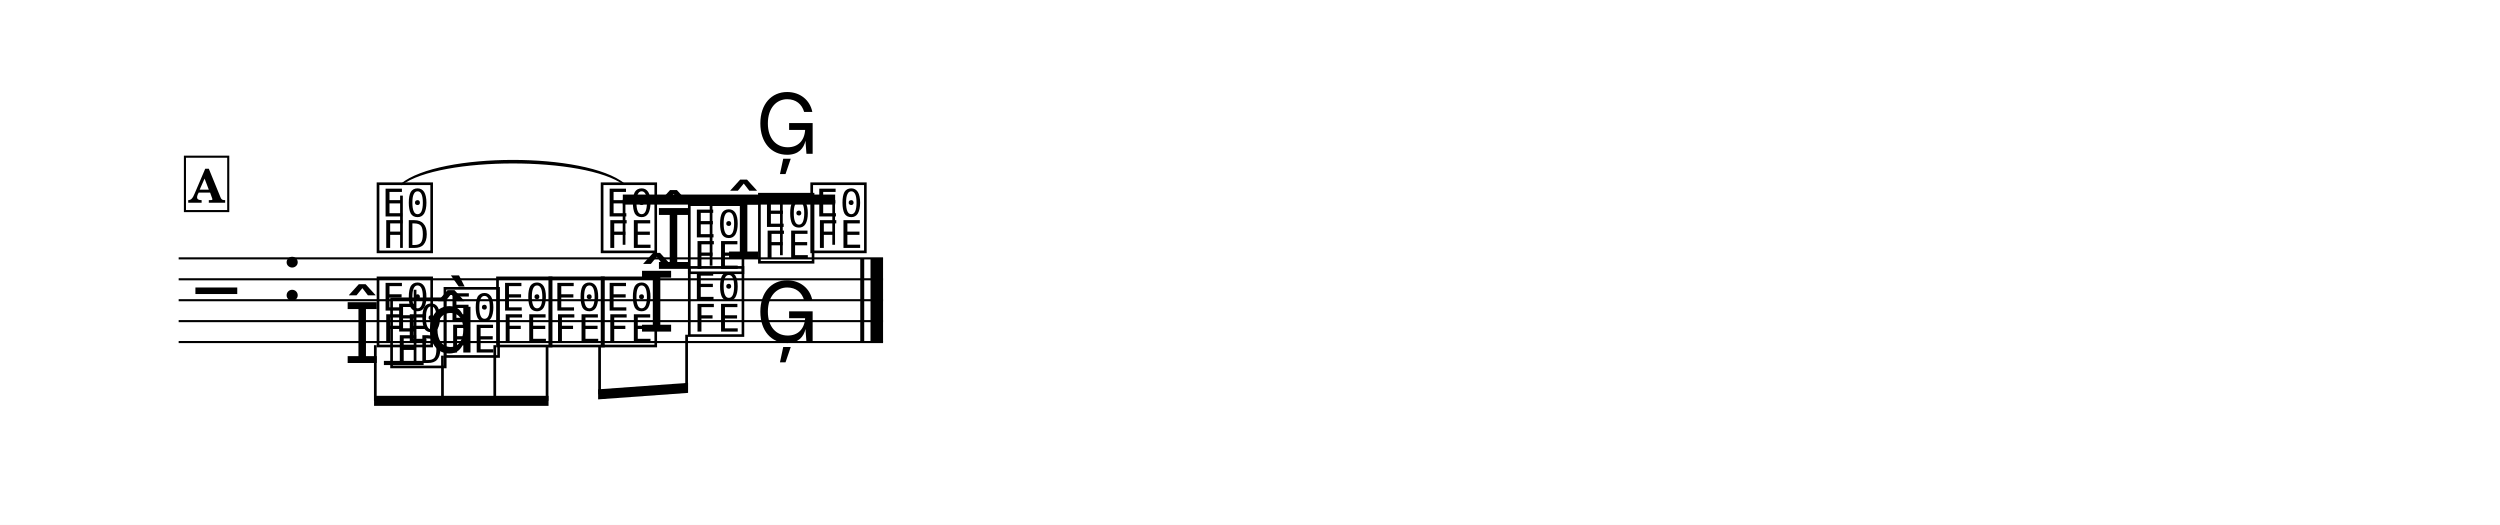
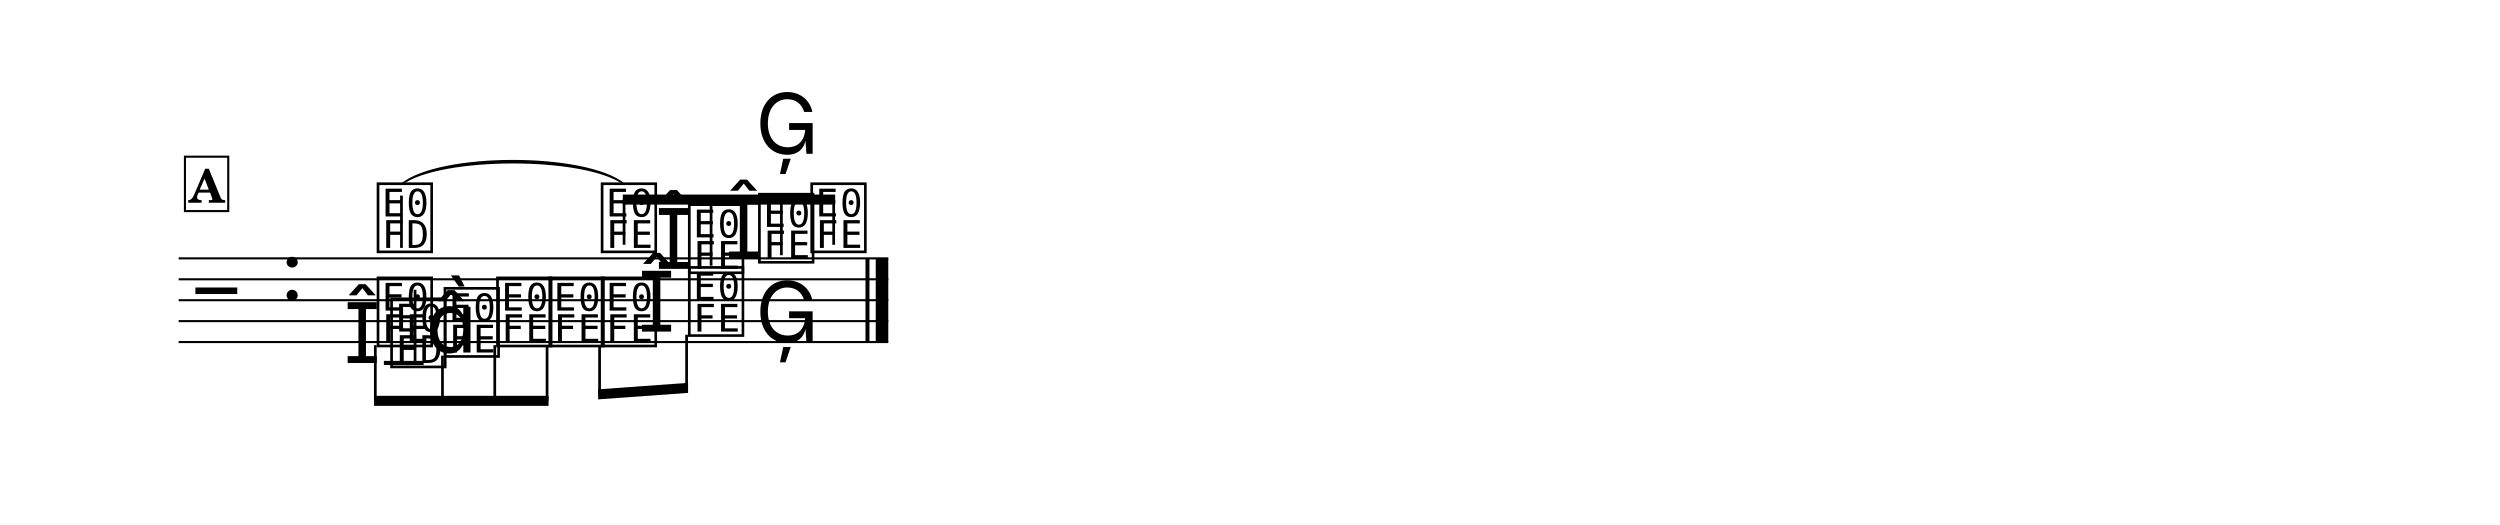
<svg xmlns="http://www.w3.org/2000/svg" width="1195.0" height="250.9" viewBox="0 0 119.50 25.09" font-family="TeX Gyre Schola, serif">
  <style>
  @font-face { font-family: 'Emmentaler'; src: local('Emmentaler'); }
  .music { font-family: 'Emmentaler', serif; }
</style>
  <rect x="0" y="0" width="119.50" height="25.09" fill="#FFFFFF" />
  <g transform="translate(8.54,0.00) scale(1,1)">
-     <line x1="0.00" y1="12.35" x2="33.67" y2="12.35" stroke="#000000" stroke-width="0.100" />
-     <line x1="0.00" y1="13.35" x2="33.67" y2="13.35" stroke="#000000" stroke-width="0.100" />
-     <line x1="0.00" y1="14.35" x2="33.67" y2="14.35" stroke="#000000" stroke-width="0.100" />
-     <line x1="0.00" y1="15.35" x2="33.67" y2="15.35" stroke="#000000" stroke-width="0.100" />
-     <line x1="0.00" y1="16.35" x2="33.67" y2="16.35" stroke="#000000" stroke-width="0.100" />
+     <line x1="0.00" y1="12.35" x2="33.92" y2="12.35" stroke="#000000" stroke-width="0.100" />
+     <line x1="0.00" y1="13.35" x2="33.92" y2="13.35" stroke="#000000" stroke-width="0.100" />
+     <line x1="0.00" y1="14.35" x2="33.92" y2="14.35" stroke="#000000" stroke-width="0.100" />
+     <line x1="0.00" y1="15.35" x2="33.92" y2="15.35" stroke="#000000" stroke-width="0.100" />
+     <line x1="0.00" y1="16.35" x2="33.92" y2="16.35" stroke="#000000" stroke-width="0.100" />
    <text class="music" x="0.80" y="15.35" font-size="4.00"></text>
    <text class="music" x="4.88" y="14.35" font-size="4.00"></text>
    <text class="music" x="9.34" y="11.85" font-size="4.00" data-pos="1307"></text>
    <line x1="10.65" y1="11.85" x2="10.65" y2="9.35" stroke="#000000" stroke-width="0.130" />
    <text class="music" x="20.05" y="11.85" font-size="4.00" data-pos="1313"></text>
    <text class="music" x="22.77" y="12.85" font-size="4.00" data-pos="1317"></text>
    <text class="music" x="24.22" y="12.85" font-size="4.00" data-pos="1317"></text>
    <text class="music" x="26.12" y="12.35" font-size="4.00" data-pos="1321"></text>
    <text class="music" x="27.57" y="12.35" font-size="4.00" data-pos="1321"></text>
    <text class="music" x="30.07" y="11.85" font-size="4.00" data-pos="1325"></text>
    <text class="music" x="9.34" y="16.35" font-size="4.00" data-pos="1331"></text>
    <text class="music" x="12.54" y="16.85" font-size="4.00" data-pos="1334"></text>
    <text class="music" x="15.05" y="16.35" font-size="4.00" data-pos="1336"></text>
    <text class="music" x="17.55" y="16.35" font-size="4.00" data-pos="1338"></text>
    <text class="music" x="20.05" y="16.35" font-size="4.00" data-pos="1340"></text>
    <text class="music" x="21.96" y="15.85" font-size="4.00" data-pos="1342"></text>
    <text class="music" x="24.22" y="15.85" font-size="4.00" data-pos="1342"></text>
    <text class="music" x="27.57" y="16.35" font-size="4.00" data-pos="1346"></text>
    <line x1="9.81" y1="17.35" x2="11.71" y2="17.35" stroke="#000000" stroke-width="0.200" />
    <text class="music" x="7.89" y="17.35" font-size="4.00" data-pos="1354"></text>
    <text class="music" x="9.99" y="17.35" font-size="4.00" data-pos="1354"></text>
    <line x1="11.30" y1="17.35" x2="11.30" y2="13.85" stroke="#000000" stroke-width="0.130" />
    <text class="music" x="11.81" y="16.85" font-size="4.00"></text>
    <text class="music" x="27.57" y="7.35" font-size="4.00" data-pos="1360"></text>
-     <rect x="32.58" y="12.35" width="0.19" height="4.00" data-pos="1326" />
-     <rect x="33.07" y="12.35" width="0.60" height="4.00" data-pos="1326" />
+     <rect x="32.83" y="12.35" width="0.19" height="4.00" data-pos="1326" />
+     <rect x="33.32" y="12.35" width="0.60" height="4.00" data-pos="1326" />
    <polygon points="21.23,9.30 31.38,9.30 31.38,9.78 21.23,9.78" />
    <line x1="21.29" y1="11.70" x2="21.29" y2="9.54" stroke="#000000" stroke-width="0.130" />
    <line x1="25.45" y1="12.70" x2="25.45" y2="9.54" stroke="#000000" stroke-width="0.130" />
    <line x1="28.81" y1="12.20" x2="28.81" y2="9.54" stroke="#000000" stroke-width="0.130" />
    <line x1="31.31" y1="11.70" x2="31.31" y2="9.54" stroke="#000000" stroke-width="0.130" />
    <polygon points="9.34,18.92 17.68,18.92 17.68,19.40 9.34,19.40" />
    <line x1="9.40" y1="16.50" x2="9.40" y2="19.16" stroke="#000000" stroke-width="0.130" />
    <line x1="12.61" y1="17.00" x2="12.61" y2="19.16" stroke="#000000" stroke-width="0.130" />
    <line x1="15.11" y1="16.50" x2="15.11" y2="19.16" stroke="#000000" stroke-width="0.130" />
    <line x1="17.61" y1="16.50" x2="17.61" y2="19.16" stroke="#000000" stroke-width="0.130" />
    <polygon points="20.05,18.61 24.35,18.30 24.35,18.78 20.05,19.09" />
    <line x1="20.12" y1="16.50" x2="20.12" y2="18.85" stroke="#000000" stroke-width="0.130" />
    <line x1="24.28" y1="16.00" x2="24.28" y2="18.55" stroke="#000000" stroke-width="0.130" />
    <path d="M 10.65,8.81 C 12.49,7.31 19.44,7.31 21.29,8.80 C 19.44,7.43 12.49,7.43 10.65,8.81 Z" stroke="#000000" stroke-width="0.08" stroke-linecap="round" stroke-linejoin="round" />
    <rect x="0.30" y="7.49" width="2.07" height="2.60" fill="#FFFFFF" stroke="#000000" stroke-width="0.100" data-pos="1287" />
    <text x="1.34" y="9.69" font-size="2.20" font-weight="bold" text-anchor="middle" data-pos="1287">A</text>
  </g>
</svg>
